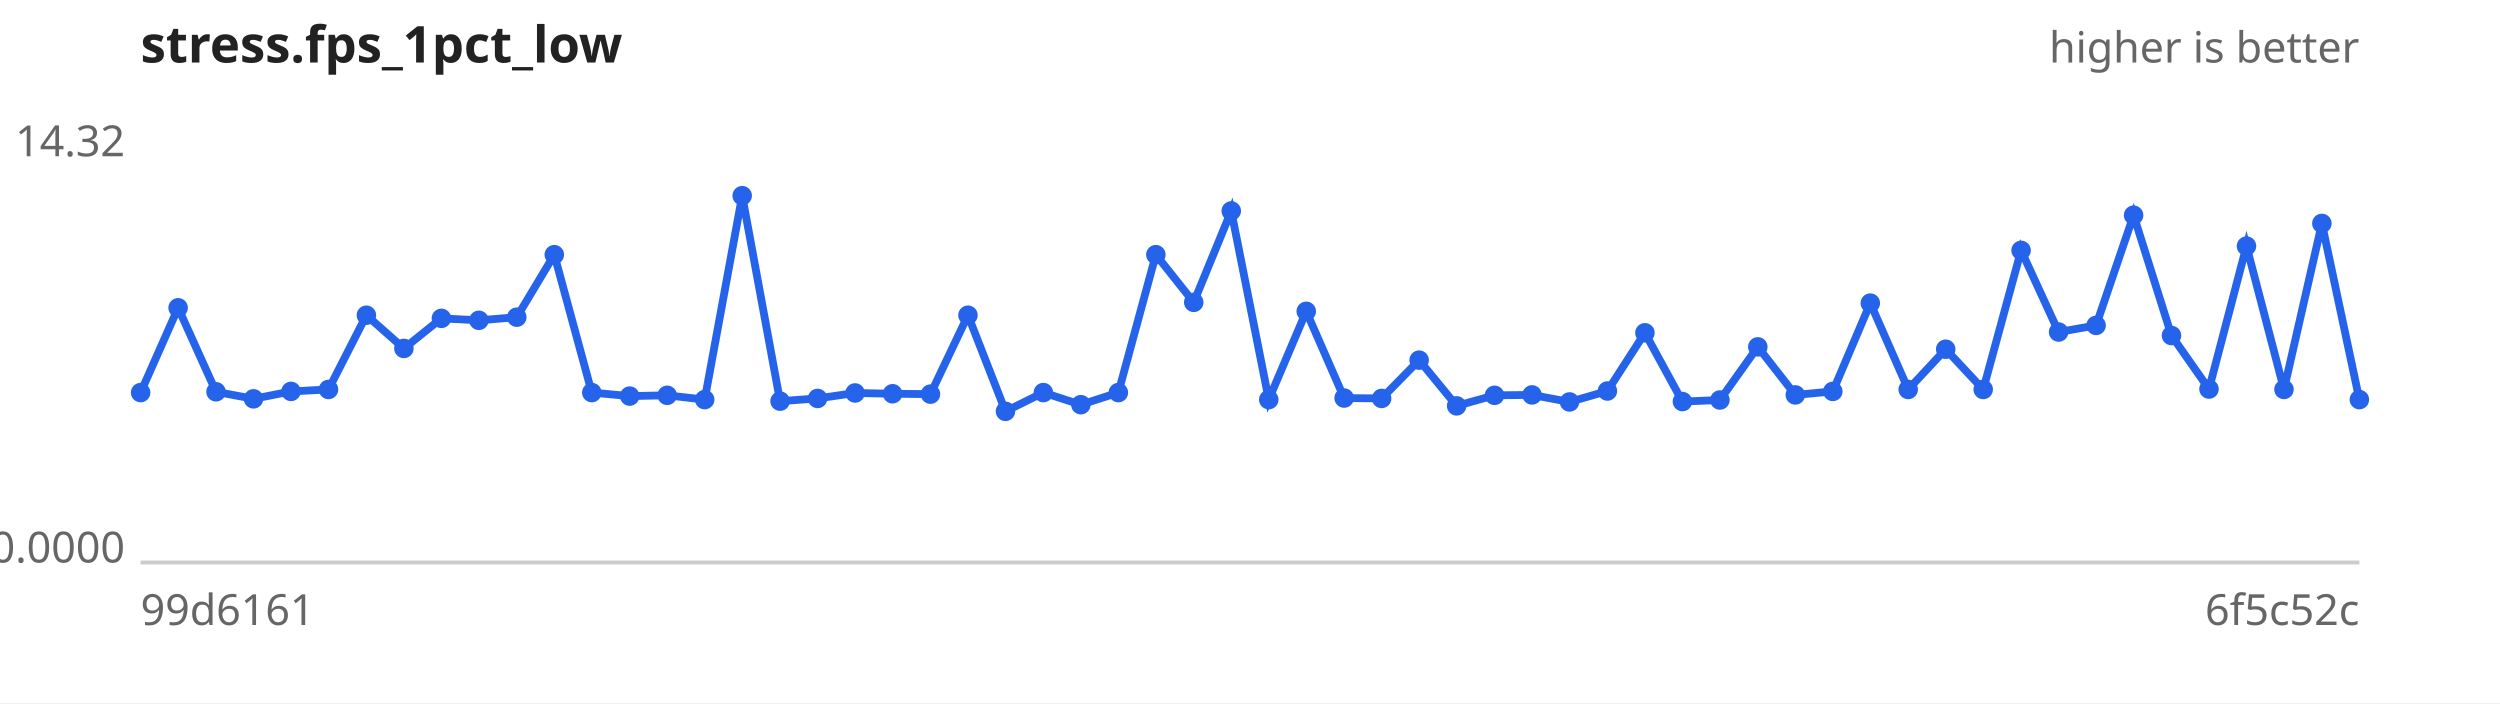
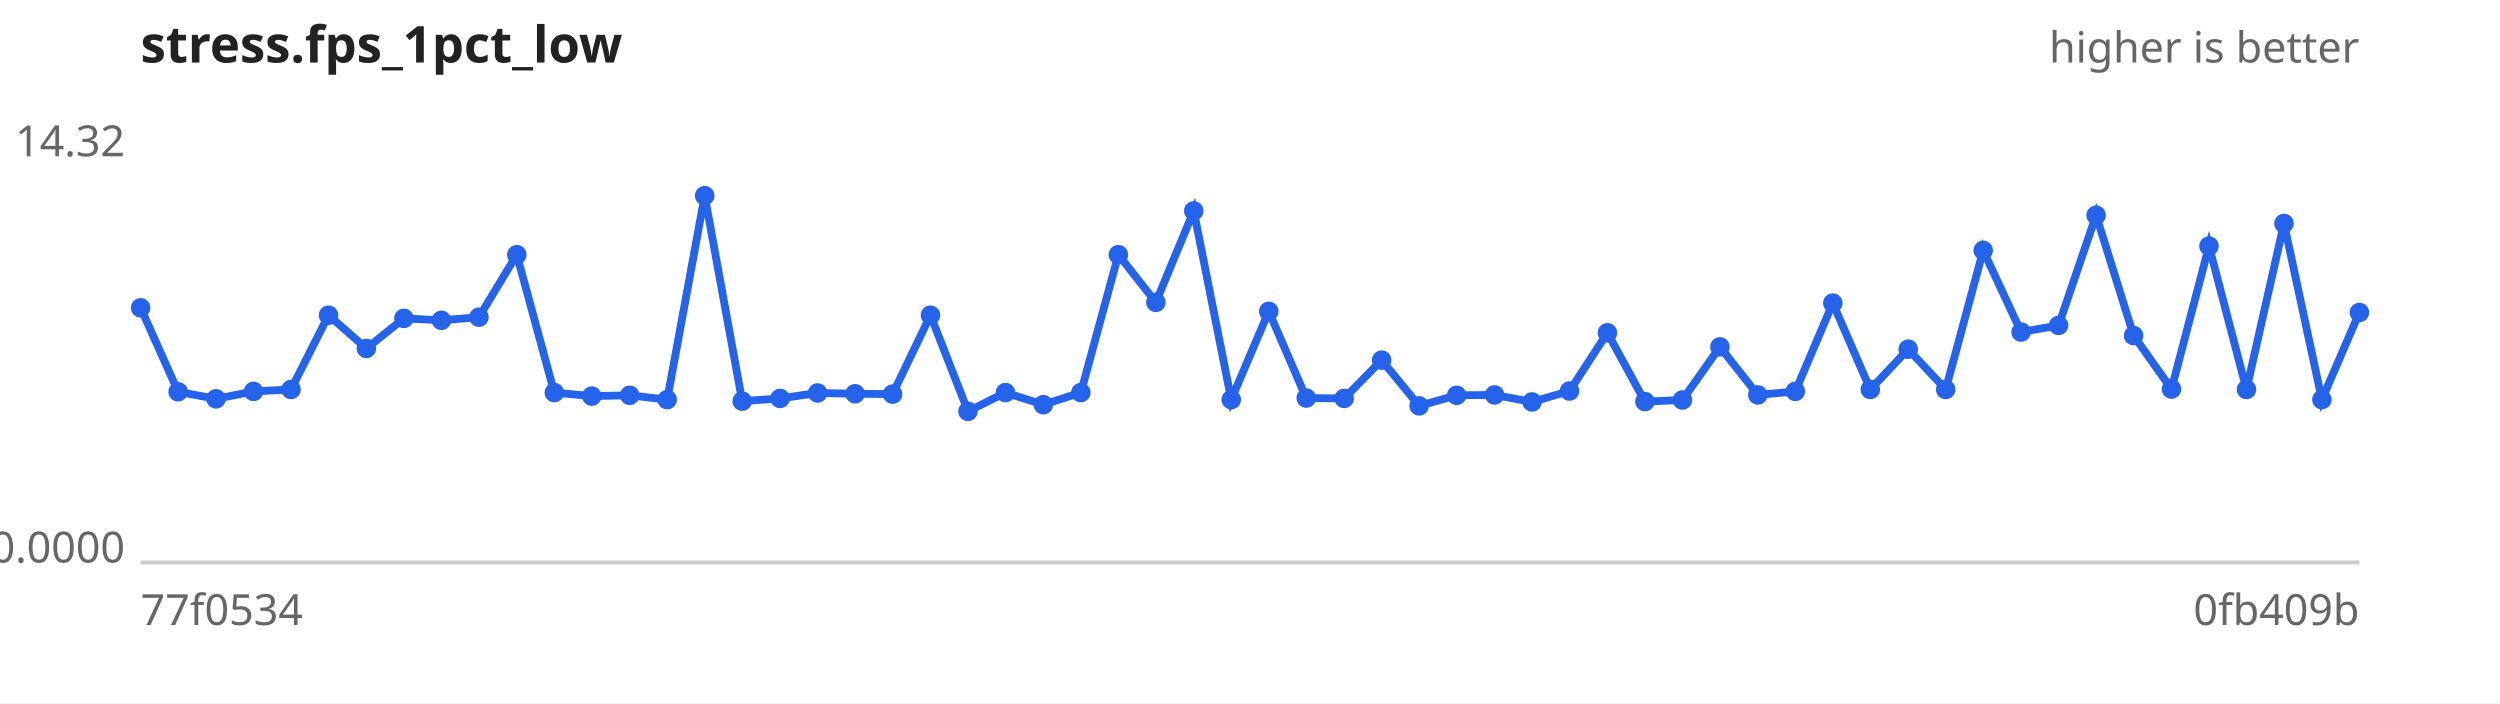
<svg xmlns="http://www.w3.org/2000/svg" width="640" height="180" viewBox="0 0 640 180" font-family="sans-serif" font-size="11">
  <rect width="640" height="180" fill="#ffffff" />
  <text x="36" y="16" font-size="13" font-weight="bold" fill="#222">stress.fps_1pct_low</text>
  <text x="604" y="16" text-anchor="end" fill="#666">higher is better</text>
  <line x1="36" y1="144" x2="604" y2="144" stroke="#ccc" />
  <text x="32" y="40.0" text-anchor="end" fill="#666">14.32</text>
  <text x="32" y="144.0" text-anchor="end" fill="#666">0.0000</text>
-   <text x="36" y="160" fill="#666">99d6161</text>
-   <text x="604" y="160" text-anchor="end" fill="#666">6f5c52c</text>
-   <path d="M36.0,100.5 L45.6,78.8 L55.3,100.3 L64.9,102.1 L74.5,100.2 L84.1,99.7 L93.8,80.7 L103.4,89.2 L113.0,81.5 L122.6,82.0 L132.3,81.2 L141.9,65.2 L151.5,100.5 L161.2,101.4 L170.8,101.2 L180.4,102.3 L190.0,50.1 L199.7,102.7 L209.3,102.0 L218.9,100.6 L228.5,100.8 L238.2,100.9 L247.8,80.7 L257.4,105.3 L267.1,100.5 L276.7,103.6 L286.3,100.5 L295.9,65.2 L305.6,77.4 L315.2,54.0 L324.8,102.3 L334.4,79.7 L344.1,101.9 L353.7,102.0 L363.3,92.2 L372.9,103.9 L382.6,101.2 L392.2,101.1 L401.8,102.9 L411.5,100.1 L421.1,85.2 L430.7,102.8 L440.3,102.4 L450.0,88.8 L459.6,101.1 L469.2,100.2 L478.8,77.6 L488.5,99.7 L498.1,89.4 L507.7,99.7 L517.4,64.1 L527.0,85.0 L536.6,83.3 L546.2,55.1 L555.9,85.9 L565.5,99.6 L575.1,63.0 L584.7,99.7 L594.4,57.2 L604.0,102.3" fill="none" stroke="#2563eb" stroke-width="2" />
+   <text x="36" y="160" fill="#666">77f0534</text>
+   <text x="604" y="160" text-anchor="end" fill="#666">0fb409b</text>
+   <path d="M36.0,78.8 L45.6,100.3 L55.3,102.1 L64.9,100.2 L74.5,99.7 L84.1,80.7 L93.8,89.2 L103.4,81.5 L113.0,82.0 L122.6,81.2 L132.3,65.2 L141.9,100.5 L151.5,101.4 L161.2,101.2 L170.8,102.3 L180.4,50.1 L190.0,102.7 L199.7,102.0 L209.3,100.6 L218.9,100.8 L228.5,100.9 L238.2,80.7 L247.8,105.3 L257.4,100.5 L267.1,103.6 L276.7,100.5 L286.3,65.2 L295.9,77.4 L305.6,54.0 L315.2,102.3 L324.8,79.7 L334.4,101.9 L344.1,102.0 L353.7,92.2 L363.3,103.9 L372.9,101.2 L382.6,101.1 L392.2,102.9 L401.8,100.1 L411.5,85.2 L421.1,102.8 L430.7,102.4 L440.3,88.8 L450.0,101.1 L459.6,100.2 L469.2,77.6 L478.8,99.7 L488.5,89.4 L498.1,99.7 L507.7,64.1 L517.4,85.0 L527.0,83.3 L536.6,55.1 L546.2,85.9 L555.9,99.6 L565.5,63.0 L575.1,99.7 L584.7,57.2 L594.4,102.3 L604.0,80.0" fill="none" stroke="#2563eb" stroke-width="2" />
  <g fill="#2563eb">
-     <circle cx="36.0" cy="100.5" r="2.5" />
-     <circle cx="45.6" cy="78.8" r="2.5" />
-     <circle cx="55.3" cy="100.3" r="2.5" />
-     <circle cx="64.9" cy="102.1" r="2.5" />
-     <circle cx="74.5" cy="100.2" r="2.5" />
-     <circle cx="84.1" cy="99.7" r="2.5" />
-     <circle cx="93.8" cy="80.7" r="2.5" />
-     <circle cx="103.4" cy="89.2" r="2.5" />
-     <circle cx="113.0" cy="81.5" r="2.5" />
-     <circle cx="122.6" cy="82.0" r="2.5" />
-     <circle cx="132.3" cy="81.2" r="2.5" />
-     <circle cx="141.9" cy="65.2" r="2.5" />
-     <circle cx="151.5" cy="100.5" r="2.5" />
-     <circle cx="161.2" cy="101.4" r="2.5" />
-     <circle cx="170.8" cy="101.2" r="2.5" />
-     <circle cx="180.4" cy="102.3" r="2.5" />
-     <circle cx="190.0" cy="50.1" r="2.5" />
-     <circle cx="199.7" cy="102.7" r="2.5" />
-     <circle cx="209.3" cy="102.0" r="2.5" />
-     <circle cx="218.9" cy="100.6" r="2.5" />
-     <circle cx="228.5" cy="100.8" r="2.5" />
-     <circle cx="238.2" cy="100.9" r="2.5" />
-     <circle cx="247.8" cy="80.7" r="2.5" />
-     <circle cx="257.4" cy="105.3" r="2.5" />
-     <circle cx="267.1" cy="100.5" r="2.5" />
-     <circle cx="276.7" cy="103.6" r="2.5" />
-     <circle cx="286.3" cy="100.5" r="2.5" />
-     <circle cx="295.9" cy="65.2" r="2.5" />
-     <circle cx="305.6" cy="77.4" r="2.5" />
-     <circle cx="315.2" cy="54.0" r="2.5" />
-     <circle cx="324.8" cy="102.3" r="2.5" />
-     <circle cx="334.4" cy="79.7" r="2.5" />
-     <circle cx="344.1" cy="101.9" r="2.5" />
-     <circle cx="353.7" cy="102.0" r="2.5" />
-     <circle cx="363.3" cy="92.2" r="2.5" />
-     <circle cx="372.9" cy="103.9" r="2.5" />
-     <circle cx="382.6" cy="101.2" r="2.5" />
-     <circle cx="392.2" cy="101.1" r="2.5" />
-     <circle cx="401.8" cy="102.9" r="2.5" />
-     <circle cx="411.5" cy="100.1" r="2.5" />
-     <circle cx="421.1" cy="85.2" r="2.5" />
-     <circle cx="430.7" cy="102.8" r="2.5" />
-     <circle cx="440.3" cy="102.4" r="2.5" />
-     <circle cx="450.0" cy="88.8" r="2.5" />
-     <circle cx="459.6" cy="101.1" r="2.5" />
-     <circle cx="469.2" cy="100.2" r="2.5" />
-     <circle cx="478.8" cy="77.6" r="2.5" />
-     <circle cx="488.5" cy="99.7" r="2.5" />
-     <circle cx="498.1" cy="89.4" r="2.5" />
-     <circle cx="507.7" cy="99.7" r="2.5" />
-     <circle cx="517.4" cy="64.1" r="2.5" />
-     <circle cx="527.0" cy="85.0" r="2.5" />
-     <circle cx="536.6" cy="83.3" r="2.5" />
-     <circle cx="546.2" cy="55.1" r="2.5" />
-     <circle cx="555.9" cy="85.9" r="2.5" />
-     <circle cx="565.5" cy="99.6" r="2.5" />
-     <circle cx="575.1" cy="63.0" r="2.5" />
-     <circle cx="584.7" cy="99.7" r="2.5" />
-     <circle cx="594.4" cy="57.2" r="2.5" />
-     <circle cx="604.0" cy="102.3" r="2.5" />
+     <circle cx="36.0" cy="78.8" r="2.5" />
+     <circle cx="45.6" cy="100.3" r="2.5" />
+     <circle cx="55.3" cy="102.1" r="2.5" />
+     <circle cx="64.9" cy="100.2" r="2.5" />
+     <circle cx="74.5" cy="99.7" r="2.5" />
+     <circle cx="84.1" cy="80.7" r="2.5" />
+     <circle cx="93.8" cy="89.2" r="2.5" />
+     <circle cx="103.4" cy="81.5" r="2.5" />
+     <circle cx="113.0" cy="82.0" r="2.5" />
+     <circle cx="122.6" cy="81.2" r="2.5" />
+     <circle cx="132.3" cy="65.2" r="2.5" />
+     <circle cx="141.9" cy="100.5" r="2.5" />
+     <circle cx="151.5" cy="101.4" r="2.5" />
+     <circle cx="161.2" cy="101.2" r="2.5" />
+     <circle cx="170.8" cy="102.3" r="2.5" />
+     <circle cx="180.4" cy="50.1" r="2.5" />
+     <circle cx="190.0" cy="102.7" r="2.5" />
+     <circle cx="199.7" cy="102.0" r="2.5" />
+     <circle cx="209.3" cy="100.6" r="2.5" />
+     <circle cx="218.9" cy="100.8" r="2.5" />
+     <circle cx="228.5" cy="100.9" r="2.5" />
+     <circle cx="238.2" cy="80.7" r="2.5" />
+     <circle cx="247.8" cy="105.3" r="2.5" />
+     <circle cx="257.4" cy="100.5" r="2.5" />
+     <circle cx="267.1" cy="103.6" r="2.5" />
+     <circle cx="276.7" cy="100.5" r="2.5" />
+     <circle cx="286.3" cy="65.2" r="2.5" />
+     <circle cx="295.9" cy="77.4" r="2.5" />
+     <circle cx="305.6" cy="54.0" r="2.5" />
+     <circle cx="315.2" cy="102.3" r="2.5" />
+     <circle cx="324.8" cy="79.7" r="2.5" />
+     <circle cx="334.4" cy="101.9" r="2.5" />
+     <circle cx="344.1" cy="102.0" r="2.5" />
+     <circle cx="353.7" cy="92.2" r="2.5" />
+     <circle cx="363.3" cy="103.9" r="2.5" />
+     <circle cx="372.9" cy="101.2" r="2.5" />
+     <circle cx="382.6" cy="101.1" r="2.5" />
+     <circle cx="392.2" cy="102.9" r="2.5" />
+     <circle cx="401.8" cy="100.1" r="2.5" />
+     <circle cx="411.5" cy="85.2" r="2.5" />
+     <circle cx="421.1" cy="102.8" r="2.5" />
+     <circle cx="430.7" cy="102.4" r="2.5" />
+     <circle cx="440.3" cy="88.8" r="2.5" />
+     <circle cx="450.0" cy="101.1" r="2.5" />
+     <circle cx="459.6" cy="100.2" r="2.5" />
+     <circle cx="469.2" cy="77.6" r="2.5" />
+     <circle cx="478.8" cy="99.7" r="2.5" />
+     <circle cx="488.5" cy="89.4" r="2.5" />
+     <circle cx="498.1" cy="99.7" r="2.5" />
+     <circle cx="507.7" cy="64.1" r="2.5" />
+     <circle cx="517.4" cy="85.0" r="2.5" />
+     <circle cx="527.0" cy="83.3" r="2.5" />
+     <circle cx="536.6" cy="55.1" r="2.5" />
+     <circle cx="546.2" cy="85.9" r="2.5" />
+     <circle cx="555.9" cy="99.6" r="2.5" />
+     <circle cx="565.5" cy="63.0" r="2.5" />
+     <circle cx="575.1" cy="99.7" r="2.5" />
+     <circle cx="584.7" cy="57.2" r="2.5" />
+     <circle cx="594.4" cy="102.3" r="2.5" />
+     <circle cx="604.0" cy="80.0" r="2.5" />
  </g>
</svg>
